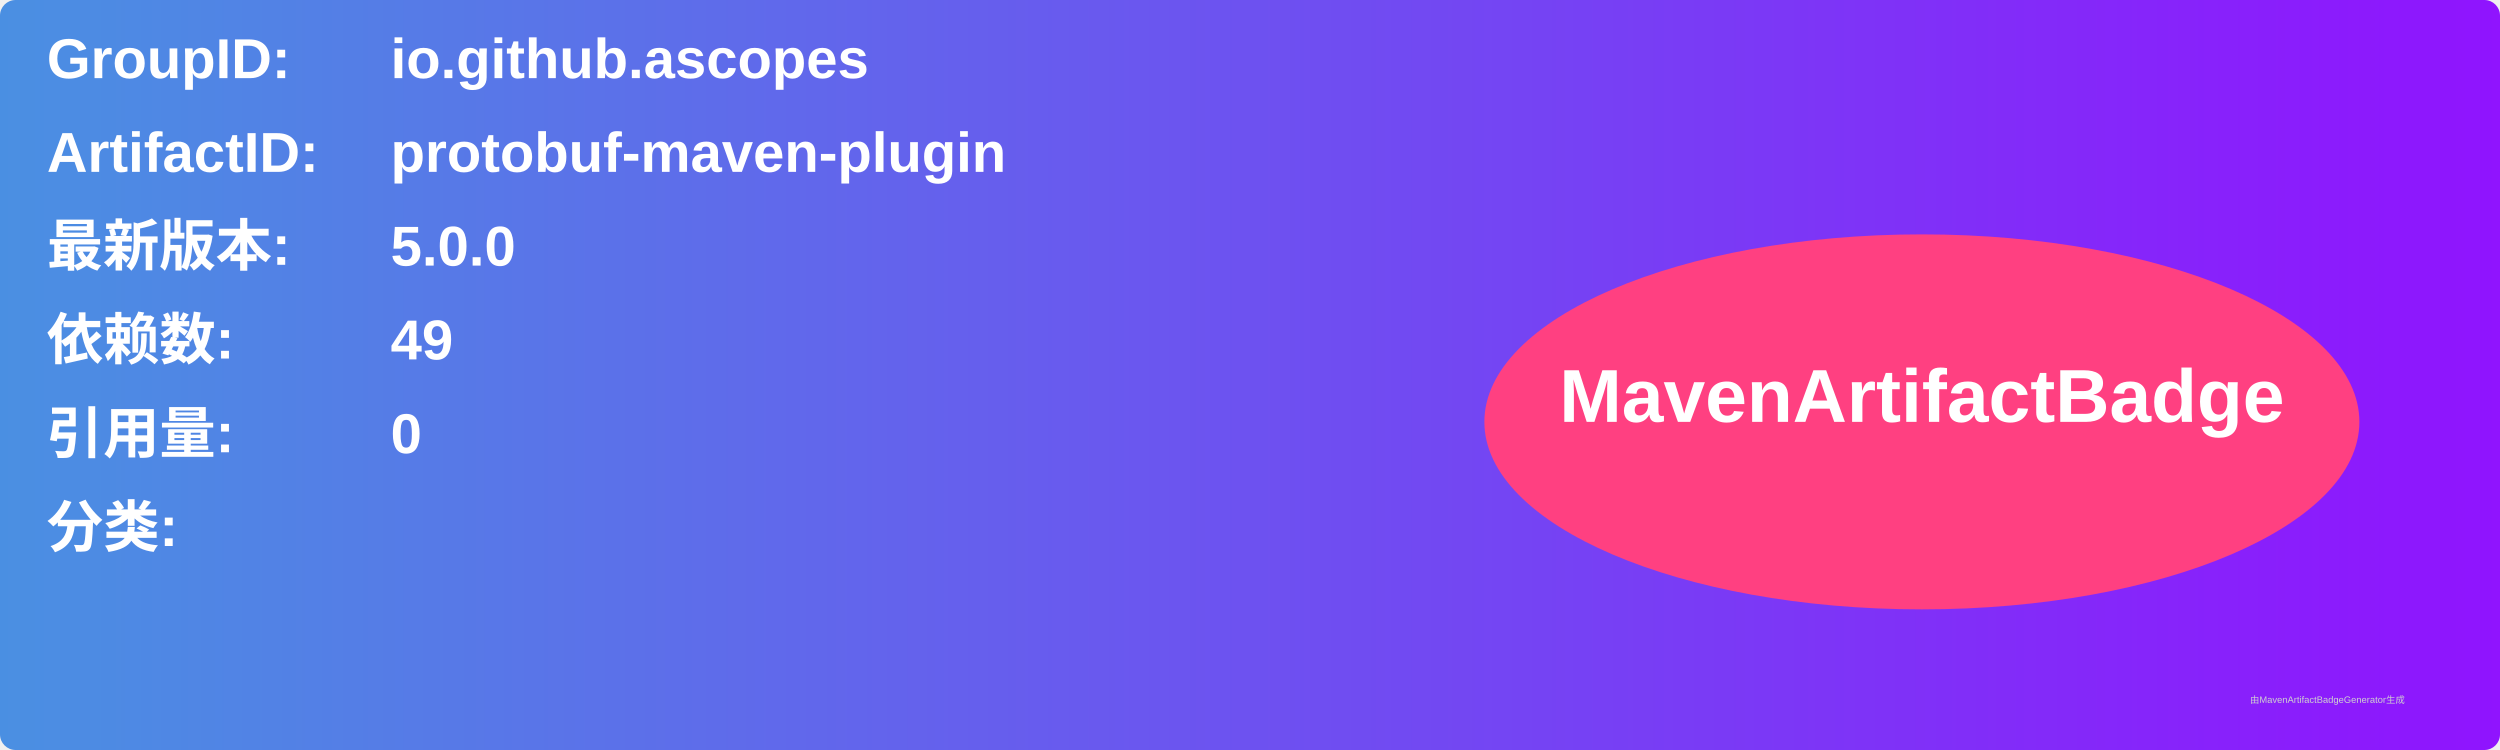
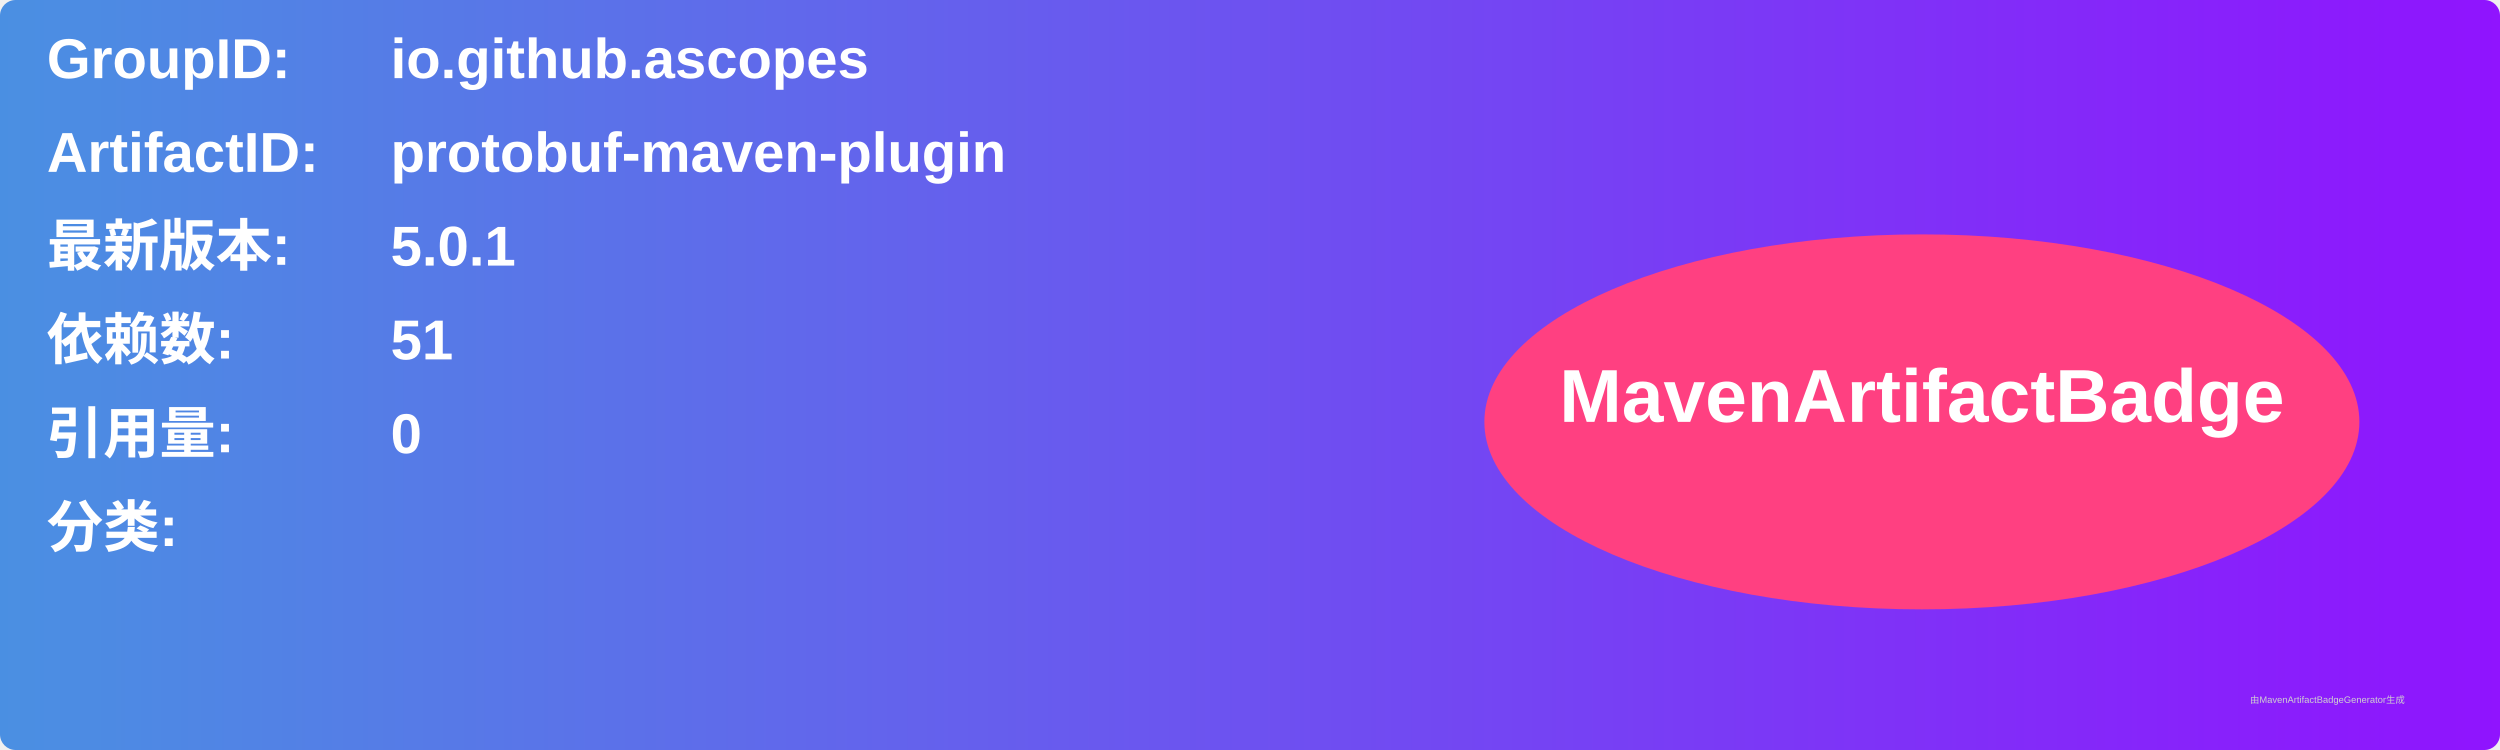
<svg xmlns="http://www.w3.org/2000/svg" width="800" height="240" viewBox="0 0 800 240">
  <linearGradient id="grad" x1="0%" y1="0%" x2="100%" y2="0%">
    <stop offset="0%" stop-color="#4a90e2" />
    <stop offset="100%" stop-color="#9013fe" />
  </linearGradient>
  <rect width="100%" height="100%" rx="5" ry="5" fill="url(#grad)" />
  <g transform="translate(15, 15)">
    <text x="0" y="10" font-family="Arial" font-size="18" fill="white" font-weight="bold" width="260">GroupID:</text>
    <text x="110" y="10" font-family="Arial" font-size="18" fill="white" font-weight="bold" width="460">io.github.ascopes</text>
    <text x="0" y="40" font-family="Arial" font-size="18" fill="white" font-weight="bold" width="260">ArtifactID:</text>
    <text x="110" y="40" font-family="Arial" font-size="18" fill="white" font-weight="bold" width="460">protobuf-maven-plugin</text>
    <text x="0" y="70" font-family="Arial" font-size="18" fill="white" font-weight="bold">最新版本:</text>
    <text x="110" y="70" font-family="Arial" font-size="18" fill="white" font-weight="bold">
-       <tspan font-weight="bold">5.0.0</tspan>
+       <tspan font-weight="bold">5.0.1</tspan>
    </text>
    <text x="0" y="100" font-family="Arial" font-size="18" fill="white" font-weight="bold">依赖数: </text>
    <text x="110" y="100" font-family="Arial" font-size="18" fill="white">
-       <tspan font-weight="bold">49</tspan>
+       <tspan font-weight="bold">51</tspan>
    </text>
    <text x="0" y="130" font-family="Arial" font-size="18" fill="white" font-weight="bold">引用量: </text>
    <text x="110" y="130" font-family="Arial" font-size="18" fill="white">
      <tspan font-weight="bold">0</tspan>
    </text>
    <text x="0" y="160" font-family="Arial" font-size="18" fill="white" font-weight="bold">分类:</text>
    <text x="10" y="190" font-family="Arial" font-size="10" fill="white">
      <tspan font-weight="bold" />
    </text>
    <ellipse cx="600" cy="120" rx="140" ry="60" fill="#ff4081" />
    <text x="600" y="120" text-anchor="middle" font-family="Arial" font-size="24" fill="white" font-weight="bold">MavenArtifactBadge</text>
  </g>
  <text x="720" y="225" font-family="Arial" font-size="3" fill="#d0d0d0">由MavenArtifactBadgeGenerator生成</text>
</svg>
